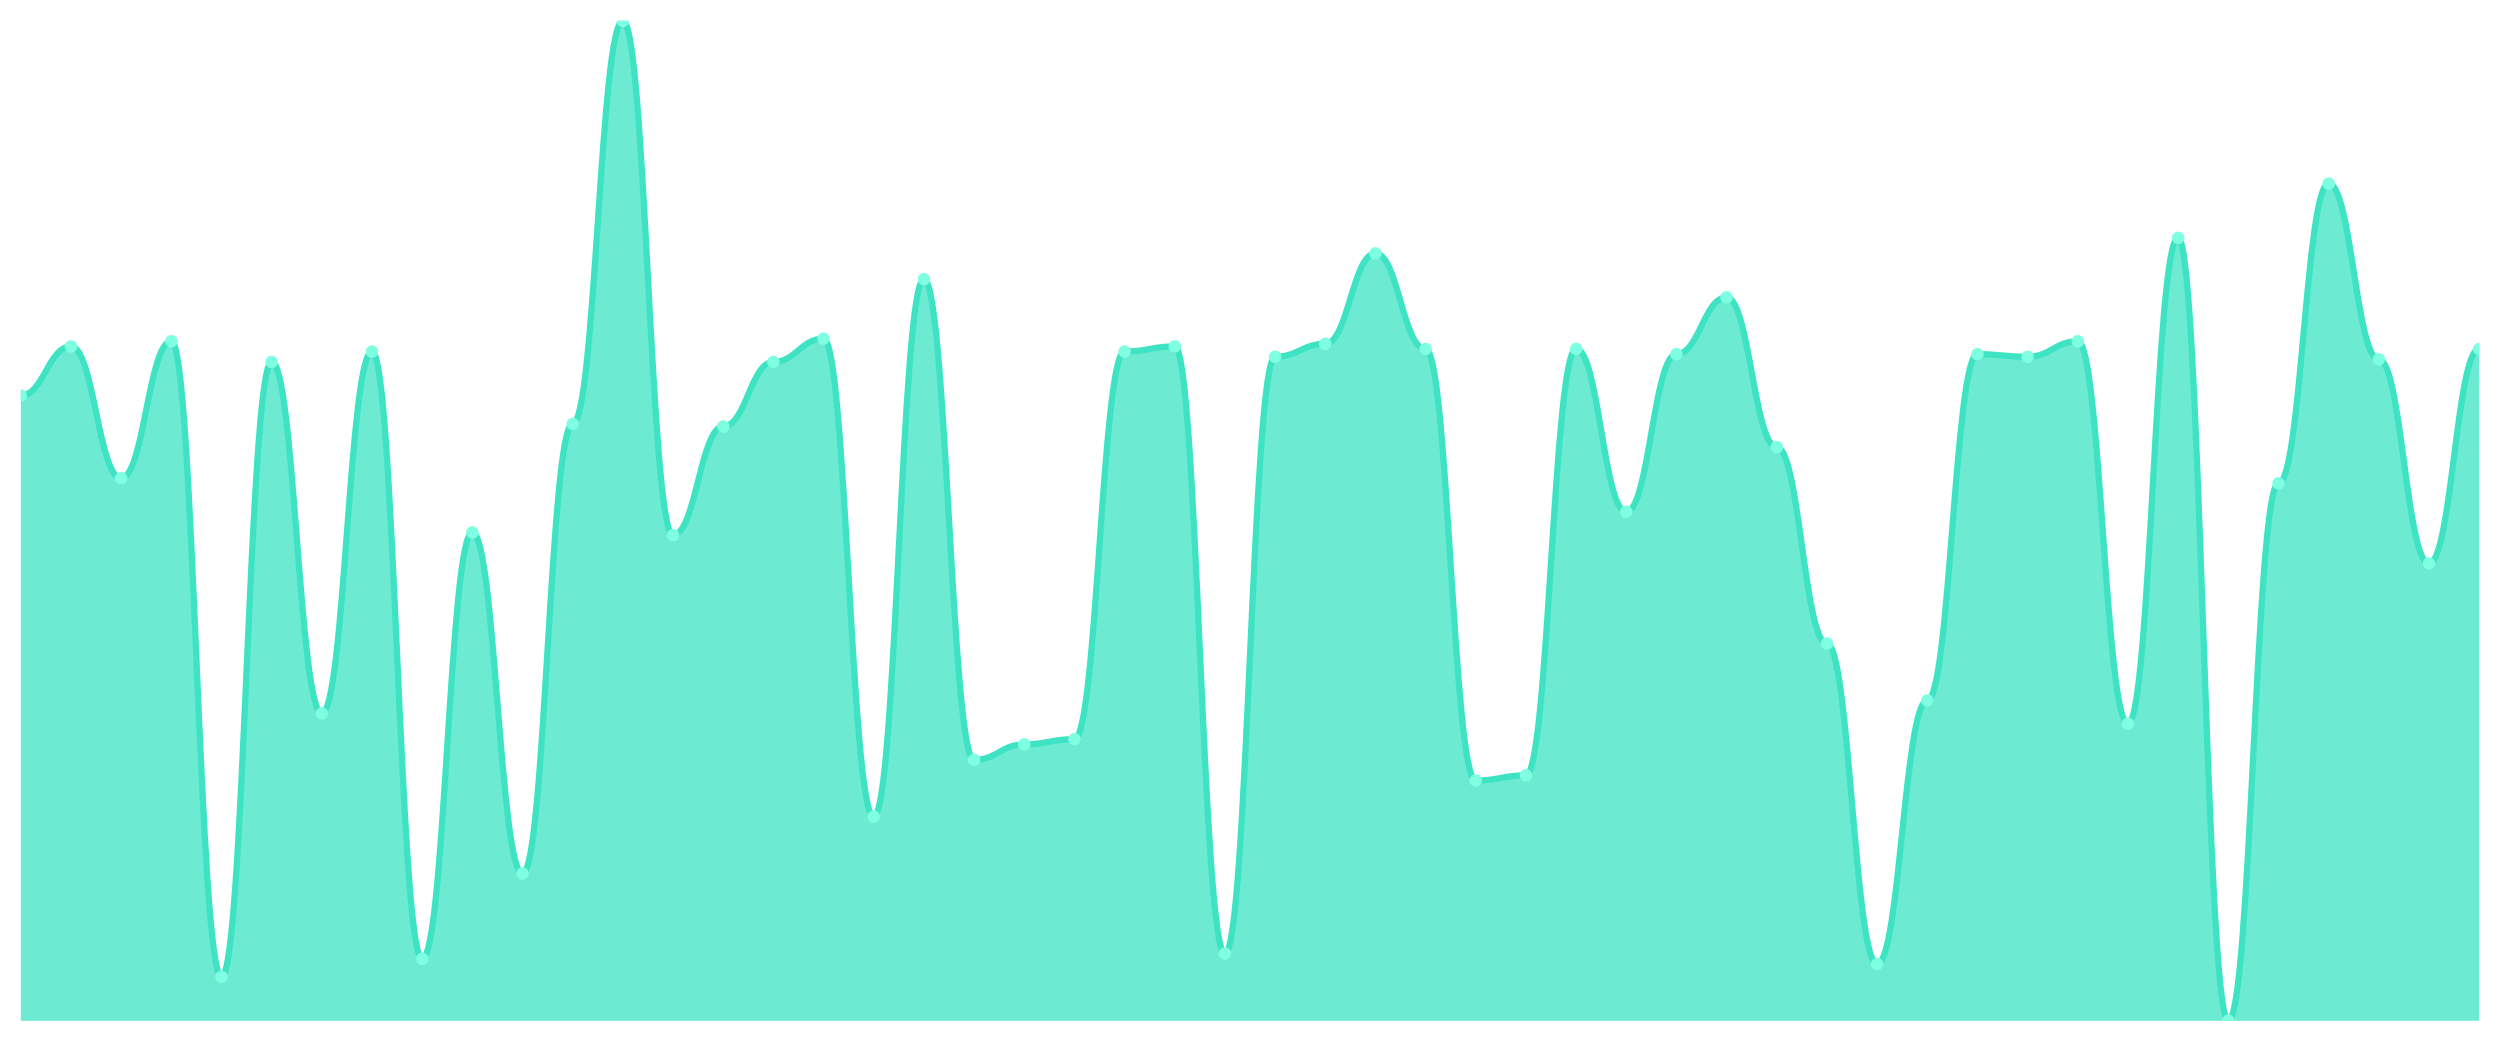
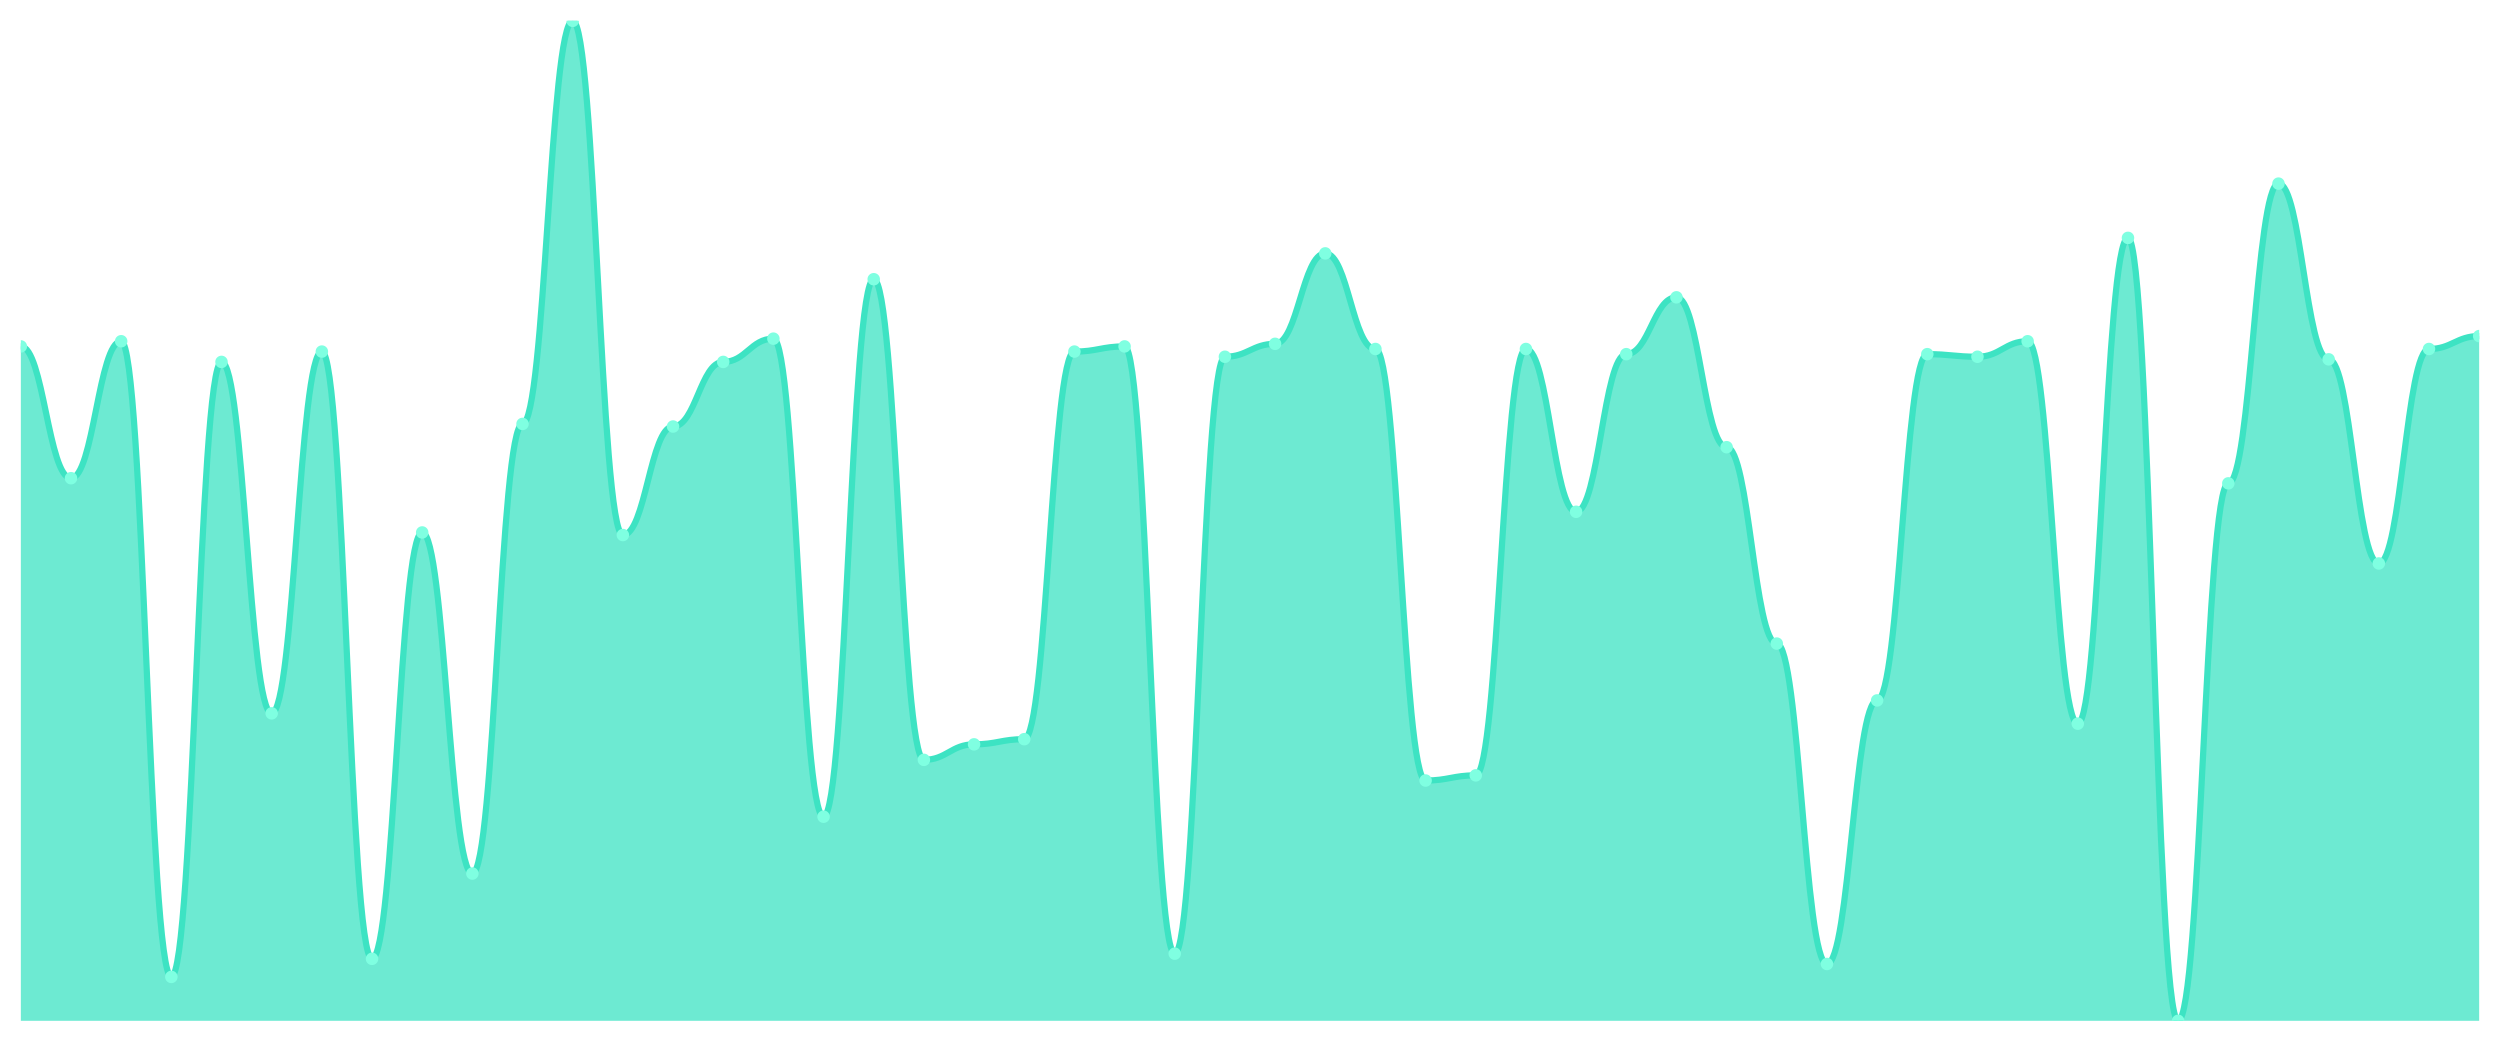
<svg xmlns="http://www.w3.org/2000/svg" viewBox="0 0 1200 500" width="1200" height="500">
  <defs>
    <clipPath id="c">
      <rect x="10" y="10" width="1180" height="480" />
    </clipPath>
  </defs>
  <rect width="1200" height="500" fill="none" />
  <g clip-path="url(#c)">
-     <path d="M 10,490 L 10,189.845 C 20.837,189.845 23.245,166.279 34.082,166.279 C 44.918,166.279 47.327,229.535 58.163,229.535 C 69,229.535 71.408,163.798 82.245,163.798 C 93.082,163.798 95.49,468.915 106.327,468.915 C 117.163,468.915 119.571,173.721 130.408,173.721 C 141.245,173.721 143.653,342.403 154.49,342.403 C 165.327,342.403 167.735,168.76 178.571,168.76 C 189.408,168.76 191.816,460.233 202.653,460.233 C 213.49,460.233 215.898,255.581 226.735,255.581 C 237.571,255.581 239.98,419.302 250.816,419.302 C 261.653,419.302 264.061,203.488 274.898,203.488 C 285.735,203.488 288.143,10 298.98,10 C 309.816,10 312.224,256.822 323.061,256.822 C 333.898,256.822 336.306,204.729 347.143,204.729 C 357.98,204.729 360.388,173.721 371.224,173.721 C 382.061,173.721 384.469,162.558 395.306,162.558 C 406.143,162.558 408.551,392.016 419.388,392.016 C 430.224,392.016 432.633,134.031 443.469,134.031 C 454.306,134.031 456.714,364.729 467.551,364.729 C 478.388,364.729 480.796,357.287 491.633,357.287 C 502.469,357.287 504.878,354.806 515.714,354.806 C 526.551,354.806 528.959,168.76 539.796,168.76 C 550.633,168.76 553.041,166.279 563.878,166.279 C 574.714,166.279 577.122,457.752 587.959,457.752 C 598.796,457.752 601.204,171.24 612.041,171.24 C 622.878,171.24 625.286,165.039 636.122,165.039 C 646.959,165.039 649.367,121.628 660.204,121.628 C 671.041,121.628 673.449,167.519 684.286,167.519 C 695.122,167.519 697.531,374.651 708.367,374.651 C 719.204,374.651 721.612,372.171 732.449,372.171 C 743.286,372.171 745.694,167.519 756.531,167.519 C 767.367,167.519 769.776,245.659 780.612,245.659 C 791.449,245.659 793.857,170 804.694,170 C 815.531,170 817.939,142.713 828.776,142.713 C 839.612,142.713 842.02,214.651 852.857,214.651 C 863.694,214.651 866.102,308.915 876.939,308.915 C 887.776,308.915 890.184,462.713 901.02,462.713 C 911.857,462.713 914.265,336.202 925.102,336.202 C 935.939,336.202 938.347,170 949.184,170 C 960.02,170 962.429,171.24 973.265,171.24 C 984.102,171.24 986.51,163.798 997.347,163.798 C 1008.184,163.798 1010.592,347.364 1021.429,347.364 C 1032.265,347.364 1034.673,114.186 1045.51,114.186 C 1056.347,114.186 1058.755,490 1069.592,490 C 1080.429,490 1082.837,232.016 1093.673,232.016 C 1104.51,232.016 1106.918,88.14 1117.755,88.14 C 1128.592,88.14 1131,172.481 1141.837,172.481 C 1152.673,172.481 1155.082,270.465 1165.918,270.465 C 1176.755,270.465 1179.163,167.519 1190,167.519 L 1190,490 Z" fill="rgba(61,227,195,0.75)" />
-     <path d="M 10,189.845 C 20.837,189.845 23.245,166.279 34.082,166.279 C 44.918,166.279 47.327,229.535 58.163,229.535 C 69,229.535 71.408,163.798 82.245,163.798 C 93.082,163.798 95.49,468.915 106.327,468.915 C 117.163,468.915 119.571,173.721 130.408,173.721 C 141.245,173.721 143.653,342.403 154.49,342.403 C 165.327,342.403 167.735,168.76 178.571,168.76 C 189.408,168.76 191.816,460.233 202.653,460.233 C 213.49,460.233 215.898,255.581 226.735,255.581 C 237.571,255.581 239.98,419.302 250.816,419.302 C 261.653,419.302 264.061,203.488 274.898,203.488 C 285.735,203.488 288.143,10 298.98,10 C 309.816,10 312.224,256.822 323.061,256.822 C 333.898,256.822 336.306,204.729 347.143,204.729 C 357.98,204.729 360.388,173.721 371.224,173.721 C 382.061,173.721 384.469,162.558 395.306,162.558 C 406.143,162.558 408.551,392.016 419.388,392.016 C 430.224,392.016 432.633,134.031 443.469,134.031 C 454.306,134.031 456.714,364.729 467.551,364.729 C 478.388,364.729 480.796,357.287 491.633,357.287 C 502.469,357.287 504.878,354.806 515.714,354.806 C 526.551,354.806 528.959,168.76 539.796,168.76 C 550.633,168.76 553.041,166.279 563.878,166.279 C 574.714,166.279 577.122,457.752 587.959,457.752 C 598.796,457.752 601.204,171.24 612.041,171.24 C 622.878,171.24 625.286,165.039 636.122,165.039 C 646.959,165.039 649.367,121.628 660.204,121.628 C 671.041,121.628 673.449,167.519 684.286,167.519 C 695.122,167.519 697.531,374.651 708.367,374.651 C 719.204,374.651 721.612,372.171 732.449,372.171 C 743.286,372.171 745.694,167.519 756.531,167.519 C 767.367,167.519 769.776,245.659 780.612,245.659 C 791.449,245.659 793.857,170 804.694,170 C 815.531,170 817.939,142.713 828.776,142.713 C 839.612,142.713 842.02,214.651 852.857,214.651 C 863.694,214.651 866.102,308.915 876.939,308.915 C 887.776,308.915 890.184,462.713 901.02,462.713 C 911.857,462.713 914.265,336.202 925.102,336.202 C 935.939,336.202 938.347,170 949.184,170 C 960.02,170 962.429,171.24 973.265,171.24 C 984.102,171.24 986.51,163.798 997.347,163.798 C 1008.184,163.798 1010.592,347.364 1021.429,347.364 C 1032.265,347.364 1034.673,114.186 1045.51,114.186 C 1056.347,114.186 1058.755,490 1069.592,490 C 1080.429,490 1082.837,232.016 1093.673,232.016 C 1104.51,232.016 1106.918,88.14 1117.755,88.14 C 1128.592,88.14 1131,172.481 1141.837,172.481 C 1152.673,172.481 1155.082,270.465 1165.918,270.465 C 1176.755,270.465 1179.163,167.519 1190,167.519" fill="none" stroke="#3de3c3" stroke-width="3" stroke-linecap="round" stroke-linejoin="round" />
-     <circle cx="10" cy="189.845" r="3" fill="#7fffe1" />
-     <circle cx="34.082" cy="166.279" r="3" fill="#7fffe1" />
-     <circle cx="58.163" cy="229.535" r="3" fill="#7fffe1" />
-     <circle cx="82.245" cy="163.798" r="3" fill="#7fffe1" />
-     <circle cx="106.327" cy="468.915" r="3" fill="#7fffe1" />
-     <circle cx="130.408" cy="173.721" r="3" fill="#7fffe1" />
-     <circle cx="154.49" cy="342.403" r="3" fill="#7fffe1" />
-     <circle cx="178.571" cy="168.76" r="3" fill="#7fffe1" />
-     <circle cx="202.653" cy="460.233" r="3" fill="#7fffe1" />
-     <circle cx="226.735" cy="255.581" r="3" fill="#7fffe1" />
-     <circle cx="250.816" cy="419.302" r="3" fill="#7fffe1" />
-     <circle cx="274.898" cy="203.488" r="3" fill="#7fffe1" />
-     <circle cx="298.98" cy="10" r="3" fill="#7fffe1" />
-     <circle cx="323.061" cy="256.822" r="3" fill="#7fffe1" />
-     <circle cx="347.143" cy="204.729" r="3" fill="#7fffe1" />
-     <circle cx="371.224" cy="173.721" r="3" fill="#7fffe1" />
-     <circle cx="395.306" cy="162.558" r="3" fill="#7fffe1" />
-     <circle cx="419.388" cy="392.016" r="3" fill="#7fffe1" />
-     <circle cx="443.469" cy="134.031" r="3" fill="#7fffe1" />
-     <circle cx="467.551" cy="364.729" r="3" fill="#7fffe1" />
-     <circle cx="491.633" cy="357.287" r="3" fill="#7fffe1" />
-     <circle cx="515.714" cy="354.806" r="3" fill="#7fffe1" />
-     <circle cx="539.796" cy="168.76" r="3" fill="#7fffe1" />
-     <circle cx="563.878" cy="166.279" r="3" fill="#7fffe1" />
-     <circle cx="587.959" cy="457.752" r="3" fill="#7fffe1" />
-     <circle cx="612.041" cy="171.24" r="3" fill="#7fffe1" />
-     <circle cx="636.122" cy="165.039" r="3" fill="#7fffe1" />
-     <circle cx="660.204" cy="121.628" r="3" fill="#7fffe1" />
-     <circle cx="684.286" cy="167.519" r="3" fill="#7fffe1" />
-     <circle cx="708.367" cy="374.651" r="3" fill="#7fffe1" />
-     <circle cx="732.449" cy="372.171" r="3" fill="#7fffe1" />
-     <circle cx="756.531" cy="167.519" r="3" fill="#7fffe1" />
-     <circle cx="780.612" cy="245.659" r="3" fill="#7fffe1" />
-     <circle cx="804.694" cy="170" r="3" fill="#7fffe1" />
-     <circle cx="828.776" cy="142.713" r="3" fill="#7fffe1" />
-     <circle cx="852.857" cy="214.651" r="3" fill="#7fffe1" />
-     <circle cx="876.939" cy="308.915" r="3" fill="#7fffe1" />
-     <circle cx="901.02" cy="462.713" r="3" fill="#7fffe1" />
-     <circle cx="925.102" cy="336.202" r="3" fill="#7fffe1" />
-     <circle cx="949.184" cy="170" r="3" fill="#7fffe1" />
-     <circle cx="973.265" cy="171.24" r="3" fill="#7fffe1" />
-     <circle cx="997.347" cy="163.798" r="3" fill="#7fffe1" />
-     <circle cx="1021.429" cy="347.364" r="3" fill="#7fffe1" />
-     <circle cx="1045.51" cy="114.186" r="3" fill="#7fffe1" />
-     <circle cx="1069.592" cy="490" r="3" fill="#7fffe1" />
-     <circle cx="1093.673" cy="232.016" r="3" fill="#7fffe1" />
-     <circle cx="1117.755" cy="88.14" r="3" fill="#7fffe1" />
-     <circle cx="1141.837" cy="172.481" r="3" fill="#7fffe1" />
-     <circle cx="1165.918" cy="270.465" r="3" fill="#7fffe1" />
-     <circle cx="1190" cy="167.519" r="3" fill="#7fffe1" />
+     <path d="M 10,490 L 10,166.279 C 20.837,166.279 23.245,229.535 34.082,229.535 C 44.918,229.535 47.327,163.798 58.163,163.798 C 69,163.798 71.408,468.915 82.245,468.915 C 93.082,468.915 95.49,173.721 106.327,173.721 C 117.163,173.721 119.571,342.403 130.408,342.403 C 141.245,342.403 143.653,168.76 154.49,168.76 C 165.327,168.76 167.735,460.233 178.571,460.233 C 189.408,460.233 191.816,255.581 202.653,255.581 C 213.49,255.581 215.898,419.302 226.735,419.302 C 237.571,419.302 239.98,203.488 250.816,203.488 C 261.653,203.488 264.061,10 274.898,10 C 285.735,10 288.143,256.822 298.98,256.822 C 309.816,256.822 312.224,204.729 323.061,204.729 C 333.898,204.729 336.306,173.721 347.143,173.721 C 357.98,173.721 360.388,162.558 371.224,162.558 C 382.061,162.558 384.469,392.016 395.306,392.016 C 406.143,392.016 408.551,134.031 419.388,134.031 C 430.224,134.031 432.633,364.729 443.469,364.729 C 454.306,364.729 456.714,357.287 467.551,357.287 C 478.388,357.287 480.796,354.806 491.633,354.806 C 502.469,354.806 504.878,168.76 515.714,168.76 C 526.551,168.76 528.959,166.279 539.796,166.279 C 550.633,166.279 553.041,457.752 563.878,457.752 C 574.714,457.752 577.122,171.24 587.959,171.24 C 598.796,171.24 601.204,165.039 612.041,165.039 C 622.878,165.039 625.286,121.628 636.122,121.628 C 646.959,121.628 649.367,167.519 660.204,167.519 C 671.041,167.519 673.449,374.651 684.286,374.651 C 695.122,374.651 697.531,372.171 708.367,372.171 C 719.204,372.171 721.612,167.519 732.449,167.519 C 743.286,167.519 745.694,245.659 756.531,245.659 C 767.367,245.659 769.776,170 780.612,170 C 791.449,170 793.857,142.713 804.694,142.713 C 815.531,142.713 817.939,214.651 828.776,214.651 C 839.612,214.651 842.02,308.915 852.857,308.915 C 863.694,308.915 866.102,462.713 876.939,462.713 C 887.776,462.713 890.184,336.202 901.02,336.202 C 911.857,336.202 914.265,170 925.102,170 C 935.939,170 938.347,171.24 949.184,171.24 C 960.02,171.24 962.429,163.798 973.265,163.798 C 984.102,163.798 986.51,347.364 997.347,347.364 C 1008.184,347.364 1010.592,114.186 1021.429,114.186 C 1032.265,114.186 1034.673,490 1045.51,490 C 1056.347,490 1058.755,232.016 1069.592,232.016 C 1080.429,232.016 1082.837,88.14 1093.673,88.14 C 1104.51,88.14 1106.918,172.481 1117.755,172.481 C 1128.592,172.481 1131,270.465 1141.837,270.465 C 1152.673,270.465 1155.082,167.519 1165.918,167.519 C 1176.755,167.519 1179.163,161.318 1190,161.318 L 1190,490 Z" fill="rgba(61,227,195,0.75)" />
+     <path d="M 10,166.279 C 20.837,166.279 23.245,229.535 34.082,229.535 C 44.918,229.535 47.327,163.798 58.163,163.798 C 69,163.798 71.408,468.915 82.245,468.915 C 93.082,468.915 95.49,173.721 106.327,173.721 C 117.163,173.721 119.571,342.403 130.408,342.403 C 141.245,342.403 143.653,168.76 154.49,168.76 C 165.327,168.76 167.735,460.233 178.571,460.233 C 189.408,460.233 191.816,255.581 202.653,255.581 C 213.49,255.581 215.898,419.302 226.735,419.302 C 237.571,419.302 239.98,203.488 250.816,203.488 C 261.653,203.488 264.061,10 274.898,10 C 285.735,10 288.143,256.822 298.98,256.822 C 309.816,256.822 312.224,204.729 323.061,204.729 C 333.898,204.729 336.306,173.721 347.143,173.721 C 357.98,173.721 360.388,162.558 371.224,162.558 C 382.061,162.558 384.469,392.016 395.306,392.016 C 406.143,392.016 408.551,134.031 419.388,134.031 C 430.224,134.031 432.633,364.729 443.469,364.729 C 454.306,364.729 456.714,357.287 467.551,357.287 C 478.388,357.287 480.796,354.806 491.633,354.806 C 502.469,354.806 504.878,168.76 515.714,168.76 C 526.551,168.76 528.959,166.279 539.796,166.279 C 550.633,166.279 553.041,457.752 563.878,457.752 C 574.714,457.752 577.122,171.24 587.959,171.24 C 598.796,171.24 601.204,165.039 612.041,165.039 C 622.878,165.039 625.286,121.628 636.122,121.628 C 646.959,121.628 649.367,167.519 660.204,167.519 C 671.041,167.519 673.449,374.651 684.286,374.651 C 695.122,374.651 697.531,372.171 708.367,372.171 C 719.204,372.171 721.612,167.519 732.449,167.519 C 743.286,167.519 745.694,245.659 756.531,245.659 C 767.367,245.659 769.776,170 780.612,170 C 791.449,170 793.857,142.713 804.694,142.713 C 815.531,142.713 817.939,214.651 828.776,214.651 C 839.612,214.651 842.02,308.915 852.857,308.915 C 863.694,308.915 866.102,462.713 876.939,462.713 C 887.776,462.713 890.184,336.202 901.02,336.202 C 911.857,336.202 914.265,170 925.102,170 C 935.939,170 938.347,171.24 949.184,171.24 C 960.02,171.24 962.429,163.798 973.265,163.798 C 984.102,163.798 986.51,347.364 997.347,347.364 C 1008.184,347.364 1010.592,114.186 1021.429,114.186 C 1032.265,114.186 1034.673,490 1045.51,490 C 1056.347,490 1058.755,232.016 1069.592,232.016 C 1080.429,232.016 1082.837,88.14 1093.673,88.14 C 1104.51,88.14 1106.918,172.481 1117.755,172.481 C 1128.592,172.481 1131,270.465 1141.837,270.465 C 1152.673,270.465 1155.082,167.519 1165.918,167.519 C 1176.755,167.519 1179.163,161.318 1190,161.318" fill="none" stroke="#3de3c3" stroke-width="3" stroke-linecap="round" stroke-linejoin="round" />
+     <circle cx="10" cy="166.279" r="3" fill="#7fffe1" />
+     <circle cx="34.082" cy="229.535" r="3" fill="#7fffe1" />
+     <circle cx="58.163" cy="163.798" r="3" fill="#7fffe1" />
+     <circle cx="82.245" cy="468.915" r="3" fill="#7fffe1" />
+     <circle cx="106.327" cy="173.721" r="3" fill="#7fffe1" />
+     <circle cx="130.408" cy="342.403" r="3" fill="#7fffe1" />
+     <circle cx="154.49" cy="168.76" r="3" fill="#7fffe1" />
+     <circle cx="178.571" cy="460.233" r="3" fill="#7fffe1" />
+     <circle cx="202.653" cy="255.581" r="3" fill="#7fffe1" />
+     <circle cx="226.735" cy="419.302" r="3" fill="#7fffe1" />
+     <circle cx="250.816" cy="203.488" r="3" fill="#7fffe1" />
+     <circle cx="274.898" cy="10" r="3" fill="#7fffe1" />
+     <circle cx="298.98" cy="256.822" r="3" fill="#7fffe1" />
+     <circle cx="323.061" cy="204.729" r="3" fill="#7fffe1" />
+     <circle cx="347.143" cy="173.721" r="3" fill="#7fffe1" />
+     <circle cx="371.224" cy="162.558" r="3" fill="#7fffe1" />
+     <circle cx="395.306" cy="392.016" r="3" fill="#7fffe1" />
+     <circle cx="419.388" cy="134.031" r="3" fill="#7fffe1" />
+     <circle cx="443.469" cy="364.729" r="3" fill="#7fffe1" />
+     <circle cx="467.551" cy="357.287" r="3" fill="#7fffe1" />
+     <circle cx="491.633" cy="354.806" r="3" fill="#7fffe1" />
+     <circle cx="515.714" cy="168.76" r="3" fill="#7fffe1" />
+     <circle cx="539.796" cy="166.279" r="3" fill="#7fffe1" />
+     <circle cx="563.878" cy="457.752" r="3" fill="#7fffe1" />
+     <circle cx="587.959" cy="171.24" r="3" fill="#7fffe1" />
+     <circle cx="612.041" cy="165.039" r="3" fill="#7fffe1" />
+     <circle cx="636.122" cy="121.628" r="3" fill="#7fffe1" />
+     <circle cx="660.204" cy="167.519" r="3" fill="#7fffe1" />
+     <circle cx="684.286" cy="374.651" r="3" fill="#7fffe1" />
+     <circle cx="708.367" cy="372.171" r="3" fill="#7fffe1" />
+     <circle cx="732.449" cy="167.519" r="3" fill="#7fffe1" />
+     <circle cx="756.531" cy="245.659" r="3" fill="#7fffe1" />
+     <circle cx="780.612" cy="170" r="3" fill="#7fffe1" />
+     <circle cx="804.694" cy="142.713" r="3" fill="#7fffe1" />
+     <circle cx="828.776" cy="214.651" r="3" fill="#7fffe1" />
+     <circle cx="852.857" cy="308.915" r="3" fill="#7fffe1" />
+     <circle cx="876.939" cy="462.713" r="3" fill="#7fffe1" />
+     <circle cx="901.02" cy="336.202" r="3" fill="#7fffe1" />
+     <circle cx="925.102" cy="170" r="3" fill="#7fffe1" />
+     <circle cx="949.184" cy="171.24" r="3" fill="#7fffe1" />
+     <circle cx="973.265" cy="163.798" r="3" fill="#7fffe1" />
+     <circle cx="997.347" cy="347.364" r="3" fill="#7fffe1" />
+     <circle cx="1021.429" cy="114.186" r="3" fill="#7fffe1" />
+     <circle cx="1045.51" cy="490" r="3" fill="#7fffe1" />
+     <circle cx="1069.592" cy="232.016" r="3" fill="#7fffe1" />
+     <circle cx="1093.673" cy="88.14" r="3" fill="#7fffe1" />
+     <circle cx="1117.755" cy="172.481" r="3" fill="#7fffe1" />
+     <circle cx="1141.837" cy="270.465" r="3" fill="#7fffe1" />
+     <circle cx="1165.918" cy="167.519" r="3" fill="#7fffe1" />
+     <circle cx="1190" cy="161.318" r="3" fill="#7fffe1" />
  </g>
</svg>
